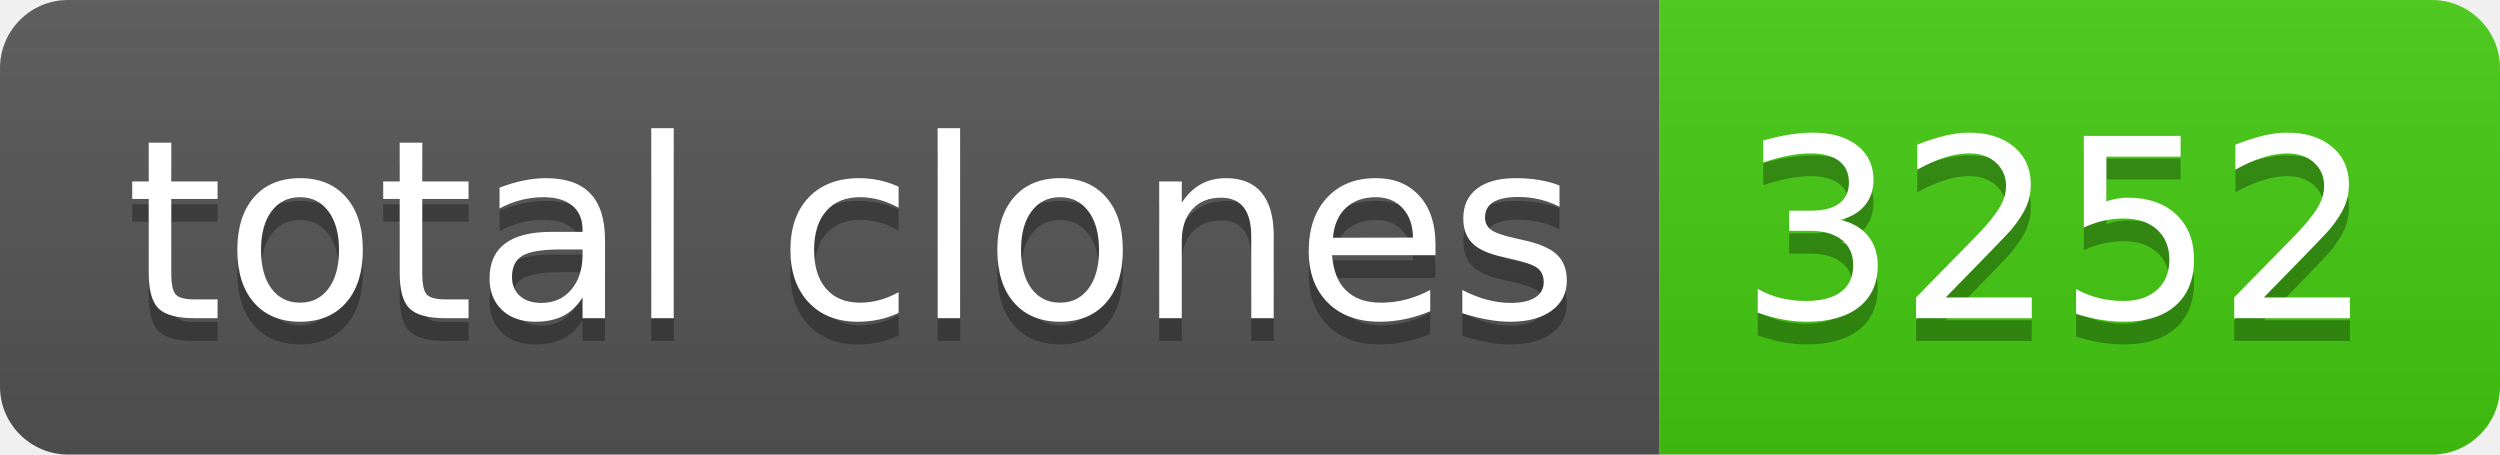
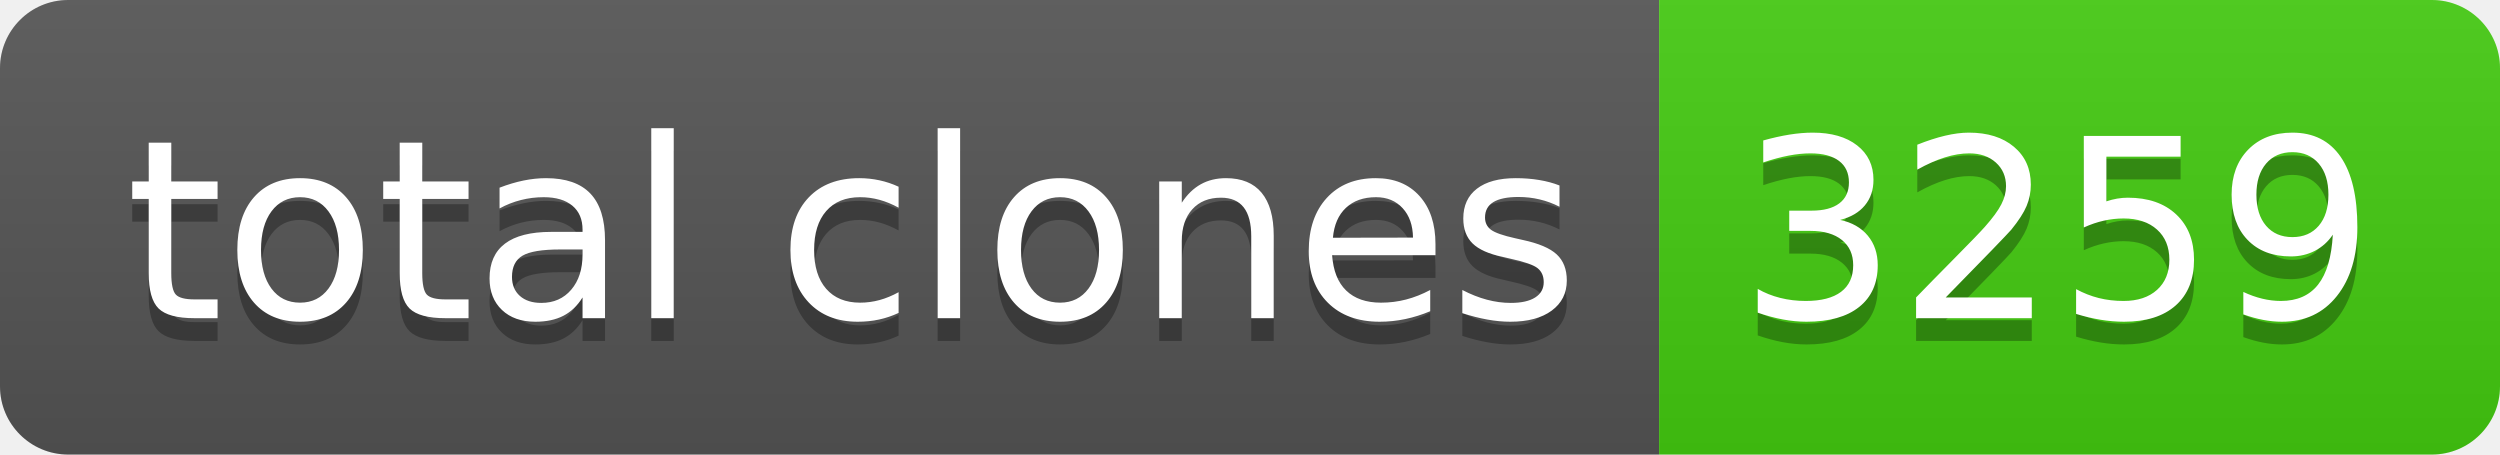
- <svg xmlns="http://www.w3.org/2000/svg" width="110" height="20" role="img" aria-label="total clones: 3252">
+ <svg xmlns="http://www.w3.org/2000/svg" width="110" height="20" role="img" aria-label="total clones: 3259">
  <linearGradient id="s" x2="0" y2="100%">
    <stop offset="0" stop-color="#bbb" stop-opacity=".1" />
    <stop offset="1" stop-opacity=".1" />
  </linearGradient>
  <clipPath id="r">
    <rect width="110" height="20" rx="3" fill="#fff" />
  </clipPath>
  <g clip-path="url(#r)">
    <rect width="73" height="20" fill="#555" />
    <rect x="73" width="37" height="20" fill="#4c1" />
    <rect width="110" height="20" fill="url(#s)" />
  </g>
  <g fill="#fff" text-anchor="middle" font-family="Verdana,Geneva,DejaVu Sans,sans-serif" text-rendering="geometricPrecision" font-size="110">
    <text aria-hidden="true" x="375" y="150" fill="#010101" fill-opacity=".3" transform="scale(.1)" textLength="630">total clones</text>
    <text x="375" y="140" transform="scale(.1)" fill="#fff" textLength="630">total clones</text>
-     <text aria-hidden="true" x="905" y="150" fill="#010101" fill-opacity=".3" transform="scale(.1)" textLength="270">3252</text>
-     <text x="905" y="140" transform="scale(.1)" fill="#fff" textLength="270">3252</text>
+     <text aria-hidden="true" x="905" y="150" fill="#010101" fill-opacity=".3" transform="scale(.1)" textLength="270">3259</text>
+     <text x="905" y="140" transform="scale(.1)" fill="#fff" textLength="270">3259</text>
  </g>
</svg>
